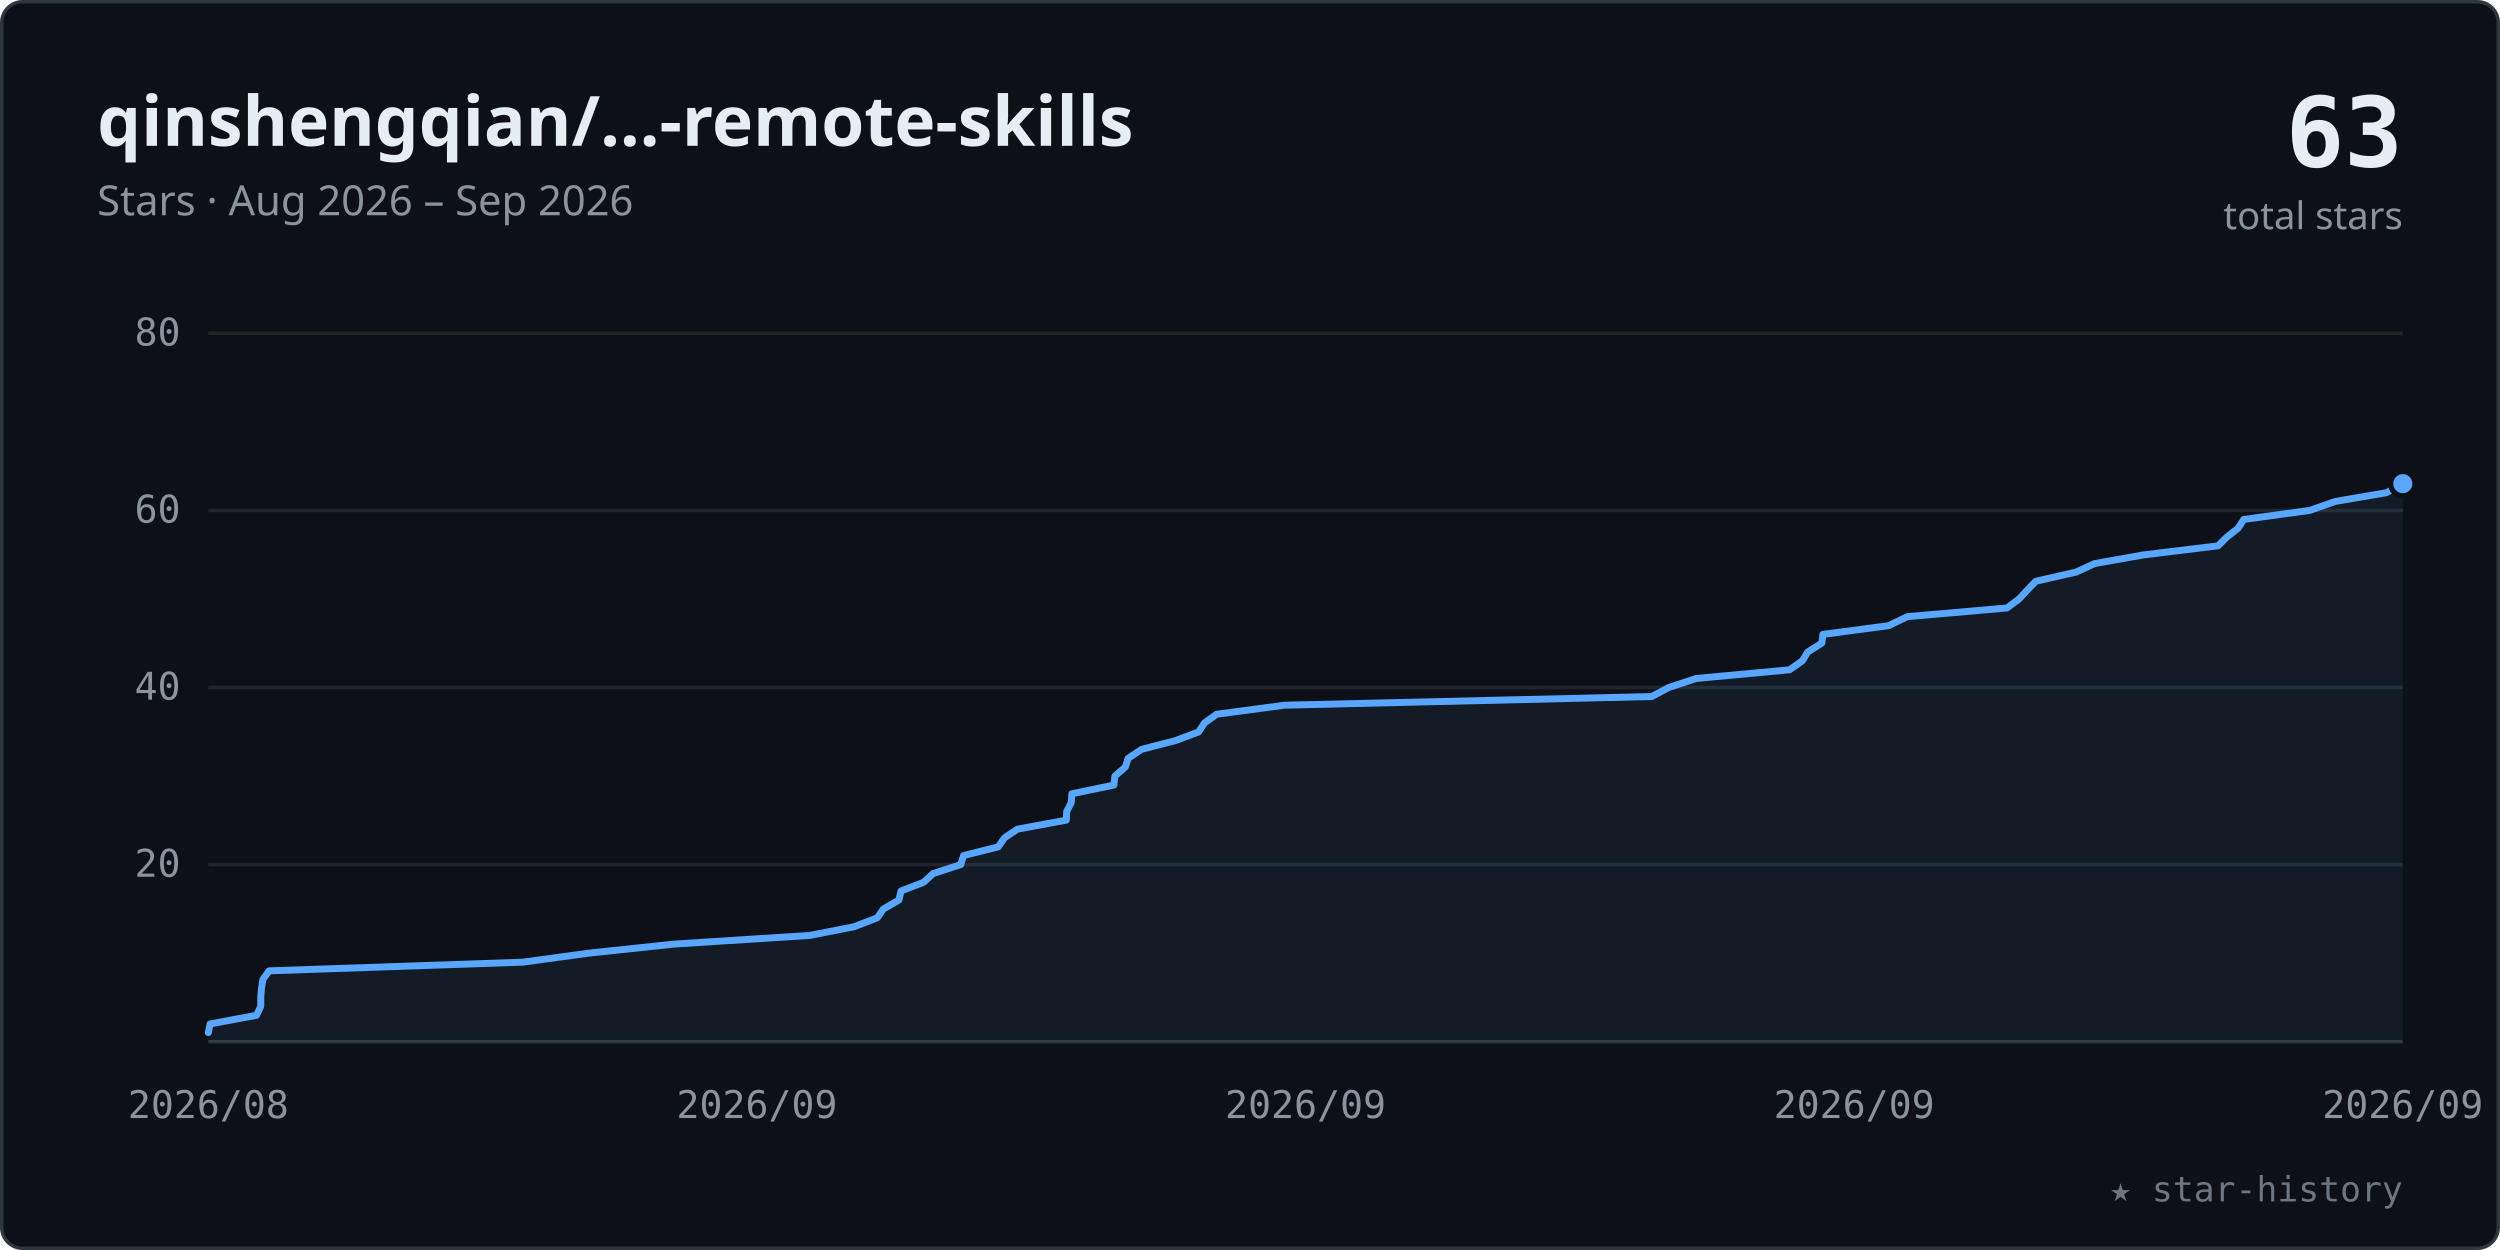
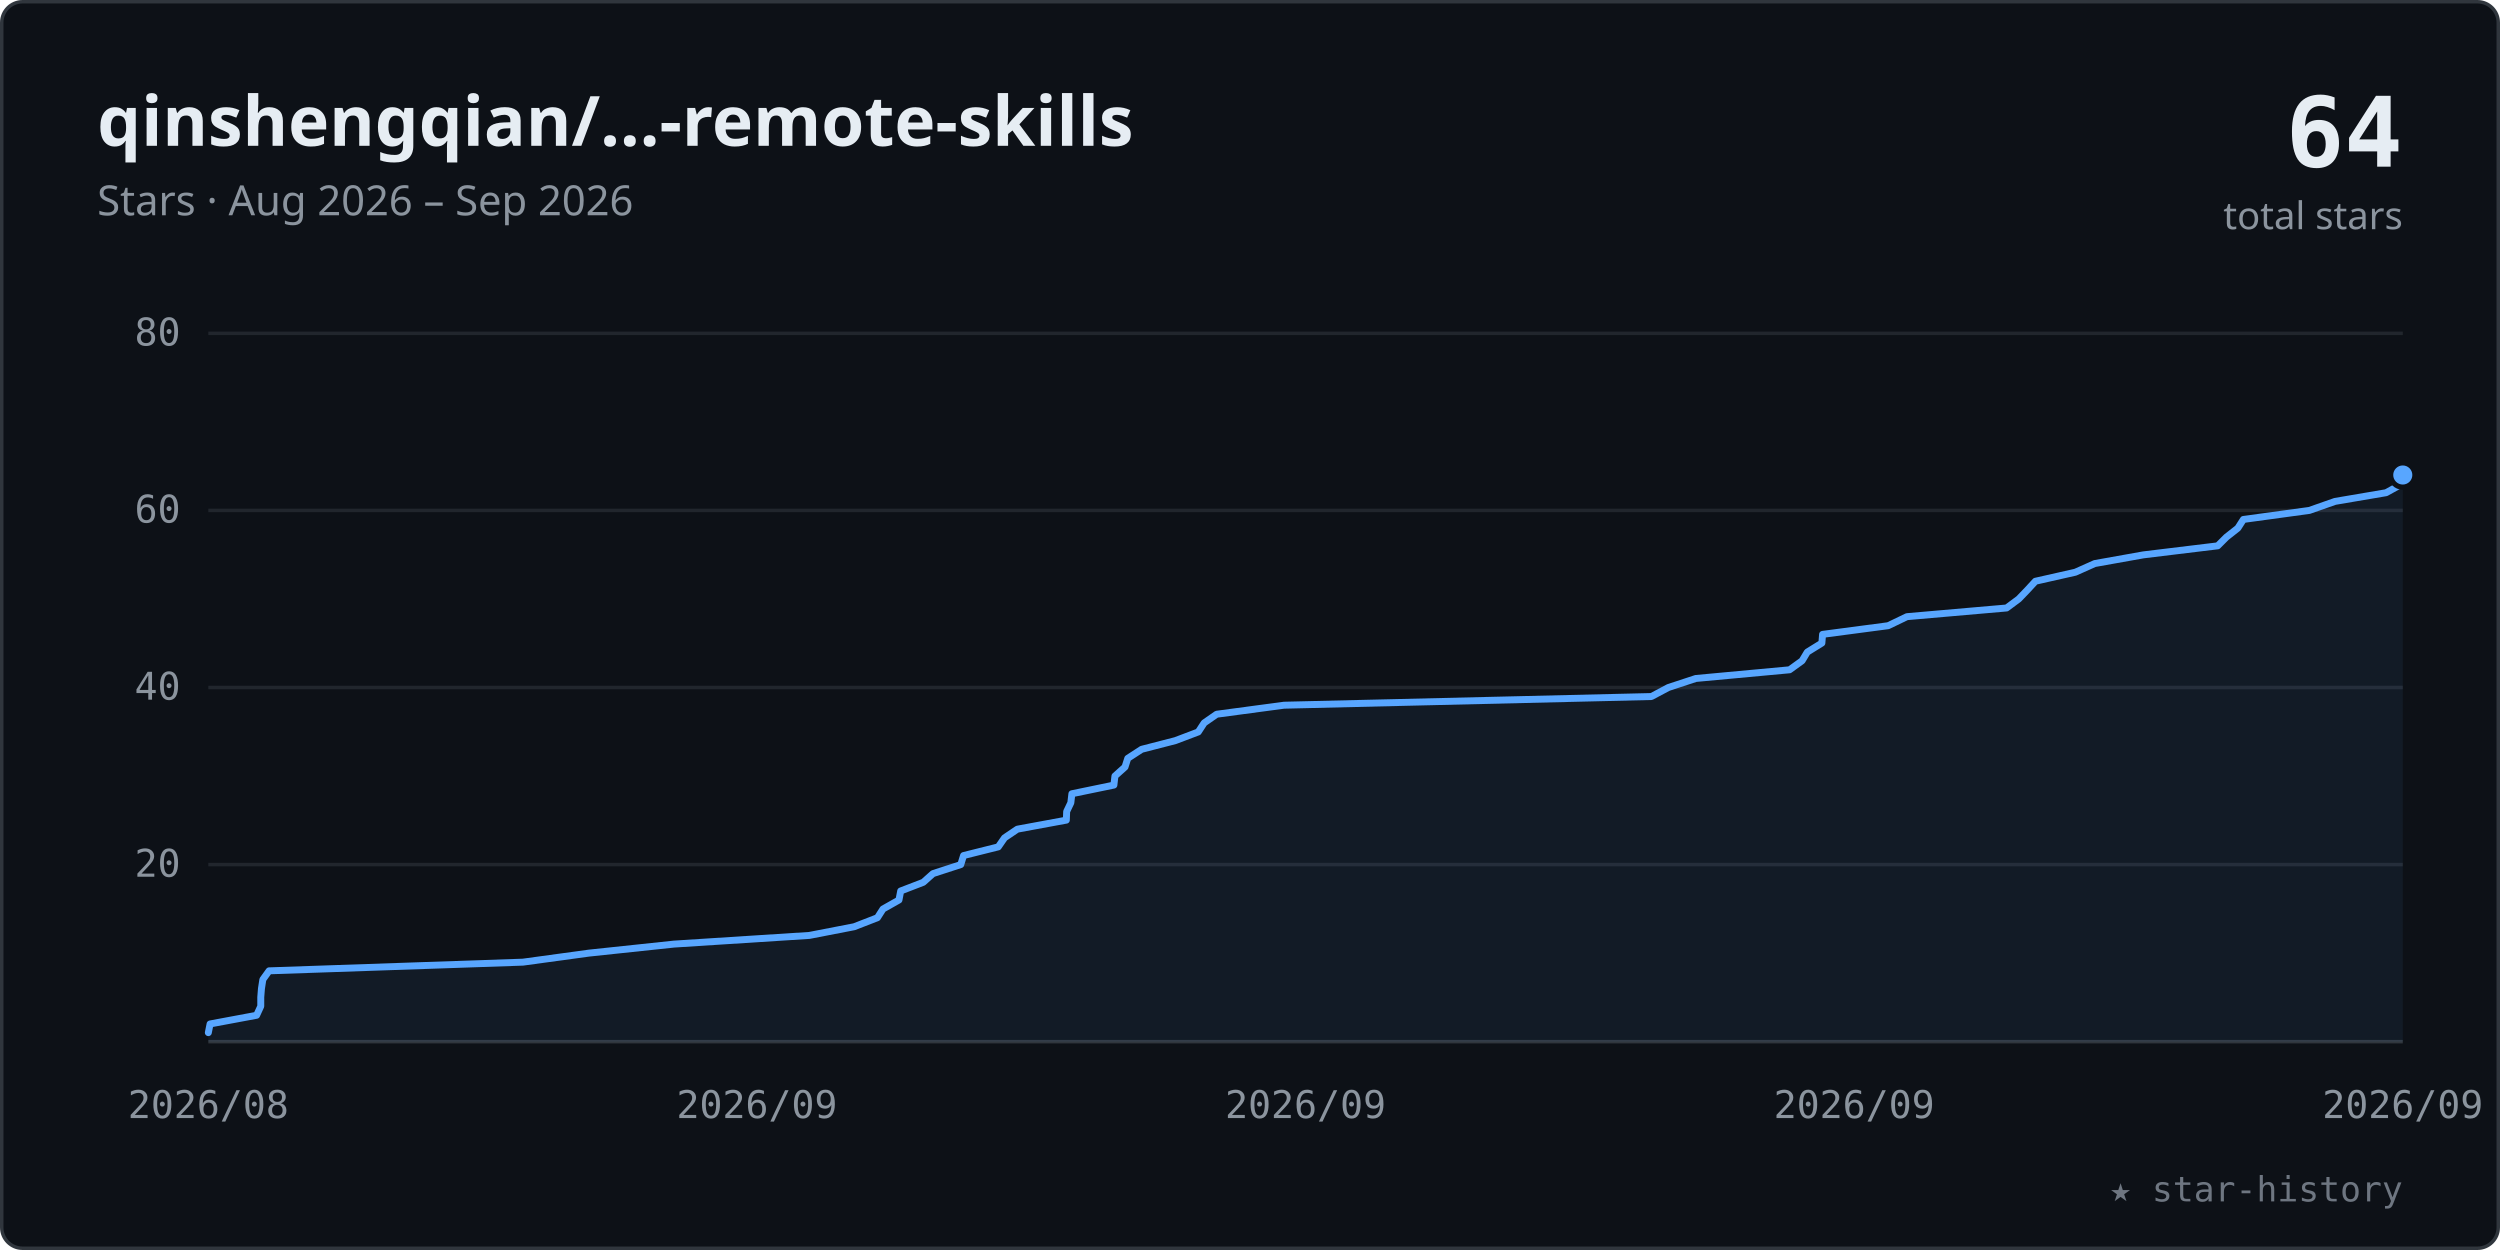
<svg xmlns="http://www.w3.org/2000/svg" viewBox="0 0 720 360" width="100%" role="img" font-family="-apple-system,BlinkMacSystemFont,'Segoe UI','Noto Sans',Helvetica,Arial,sans-serif">
  <style>.tk{font:11px ui-monospace,SFMono-Regular,Menlo,Consolas,monospace;fill:#8b949e}</style>
  <rect x="0.5" y="0.5" width="719" height="359" rx="6" fill="#0d1117" stroke="#30363d" />
  <text x="28" y="42" font-size="20" font-weight="600" fill="#e6edf3">qinshengqian/…-remote-skills</text>
  <text x="28" y="62" font-size="12" fill="#8b949e">Stars · Aug 2026 – Sep 2026</text>
-   <text x="692" y="48" text-anchor="end" font-size="28" font-weight="700" fill="#e6edf3" font-family="ui-monospace,SFMono-Regular,Menlo,Consolas,monospace">63</text>
+   <text x="692" y="48" text-anchor="end" font-size="28" font-weight="700" fill="#e6edf3" font-family="ui-monospace,SFMono-Regular,Menlo,Consolas,monospace">64</text>
  <text x="692" y="66" text-anchor="end" font-size="11" fill="#8b949e">total stars</text>
  <line x1="60" y1="249.0" x2="692" y2="249.0" stroke="#21262d" stroke-width="1" />
  <text x="52" y="252.5" text-anchor="end" class="tk">20</text>
  <line x1="60" y1="198.0" x2="692" y2="198.0" stroke="#21262d" stroke-width="1" />
  <text x="52" y="201.5" text-anchor="end" class="tk">40</text>
  <line x1="60" y1="147.0" x2="692" y2="147.0" stroke="#21262d" stroke-width="1" />
  <text x="52" y="150.5" text-anchor="end" class="tk">60</text>
  <line x1="60" y1="96.0" x2="692" y2="96.0" stroke="#21262d" stroke-width="1" />
  <text x="52" y="99.5" text-anchor="end" class="tk">80</text>
  <line x1="60" y1="300" x2="692" y2="300" stroke="#30363d" stroke-width="1" />
  <text x="60.0" y="322" text-anchor="middle" class="tk">2026/08</text>
  <text x="218.0" y="322" text-anchor="middle" class="tk">2026/09</text>
  <text x="376.0" y="322" text-anchor="middle" class="tk">2026/09</text>
  <text x="534.0" y="322" text-anchor="middle" class="tk">2026/09</text>
  <text x="692.0" y="322" text-anchor="middle" class="tk">2026/09</text>
-   <polygon points="60.0,300 60.0,297.4 60.0,297.4 60.5,294.9 73.9,292.4 75.1,289.8 75.1,287.2 75.3,284.7 75.7,282.1 77.5,279.6 150.6,277.1 169.6,274.5 194.1,271.9 233.2,269.4 246.0,266.9 252.7,264.3 254.4,261.8 258.9,259.2 259.5,256.6 266.0,254.1 268.7,251.6 276.7,249.0 277.5,246.4 287.5,243.9 289.3,241.3 293.0,238.8 307.1,236.2 307.2,233.7 308.5,231.2 308.7,228.6 320.8,226.1 321.1,223.5 324.1,220.9 324.9,218.4 324.9,218.4 328.8,215.8 338.5,213.3 345.2,210.8 346.9,208.2 350.4,205.7 369.9,203.1 475.7,200.6 480.6,198.0 488.5,195.4 515.4,192.9 519.1,190.3 520.6,187.8 524.7,185.2 525.0,182.7 543.9,180.2 549.3,177.6 578.0,175.1 581.5,172.5 583.9,169.9 586.3,167.4 597.8,164.8 603.3,162.3 617.4,159.8 638.8,157.2 641.3,154.7 644.6,152.1 646.2,149.6 665.2,147.0 672.6,144.4 687.3,141.9 692.0,139.3 692.0,300" fill="#58a6ff" fill-opacity="0.07" />
-   <polyline points="60.0,297.4 60.0,297.4 60.5,294.9 73.9,292.4 75.1,289.8 75.1,287.2 75.3,284.7 75.7,282.1 77.5,279.6 150.6,277.1 169.6,274.5 194.1,271.9 233.2,269.4 246.0,266.9 252.7,264.3 254.4,261.8 258.9,259.2 259.5,256.6 266.0,254.1 268.7,251.6 276.7,249.0 277.5,246.4 287.5,243.9 289.3,241.3 293.0,238.8 307.1,236.2 307.2,233.7 308.5,231.2 308.7,228.6 320.8,226.1 321.1,223.5 324.1,220.9 324.9,218.4 324.9,218.4 328.8,215.8 338.5,213.3 345.2,210.8 346.9,208.2 350.4,205.7 369.9,203.1 475.7,200.6 480.6,198.0 488.5,195.4 515.4,192.9 519.1,190.3 520.6,187.8 524.7,185.2 525.0,182.7 543.9,180.2 549.3,177.6 578.0,175.1 581.5,172.5 583.9,169.9 586.3,167.4 597.8,164.8 603.3,162.3 617.4,159.8 638.8,157.2 641.3,154.7 644.6,152.1 646.2,149.6 665.2,147.0 672.6,144.4 687.3,141.9 692.0,139.3" fill="none" stroke="#58a6ff" stroke-width="2" stroke-linecap="round" stroke-linejoin="round" />
-   <circle cx="692.0" cy="139.3" r="3.5" fill="#58a6ff" stroke="#0d1117" stroke-width="1.5" />
+   <polygon points="60.0,300 60.0,297.4 60.0,297.4 60.5,294.9 73.9,292.4 75.1,289.8 75.1,287.2 75.3,284.7 75.7,282.1 77.5,279.6 150.6,277.1 169.6,274.5 194.1,271.9 233.1,269.4 246.0,266.9 252.7,264.3 254.3,261.8 258.9,259.2 259.4,256.6 265.9,254.1 268.7,251.6 276.7,249.0 277.5,246.4 287.5,243.9 289.3,241.3 293.0,238.8 307.1,236.2 307.2,233.7 308.4,231.2 308.7,228.6 320.8,226.1 321.1,223.5 324.0,220.9 324.8,218.4 328.8,215.8 338.5,213.3 345.1,210.8 346.8,208.2 350.4,205.7 369.8,203.1 475.6,200.6 480.5,198.0 488.4,195.4 515.4,192.9 519.0,190.3 520.5,187.8 524.7,185.2 524.9,182.7 543.8,180.2 549.2,177.6 577.9,175.1 581.4,172.5 583.9,169.9 586.2,167.4 597.7,164.8 603.3,162.3 617.3,159.8 638.7,157.2 641.2,154.7 644.5,152.1 646.1,149.6 665.1,147.0 672.5,144.4 687.2,141.9 691.9,139.3 692.0,136.8 692.0,300" fill="#58a6ff" fill-opacity="0.07" />
+   <polyline points="60.0,297.4 60.0,297.4 60.5,294.9 73.9,292.4 75.1,289.8 75.1,287.2 75.3,284.7 75.7,282.1 77.5,279.6 150.6,277.1 169.6,274.5 194.1,271.9 233.1,269.4 246.0,266.9 252.7,264.3 254.3,261.8 258.9,259.2 259.4,256.6 265.9,254.1 268.7,251.6 276.7,249.0 277.5,246.4 287.5,243.9 289.3,241.3 293.0,238.8 307.1,236.2 307.2,233.7 308.4,231.2 308.7,228.6 320.8,226.1 321.1,223.5 324.0,220.9 324.8,218.4 328.8,215.8 338.5,213.3 345.1,210.8 346.8,208.2 350.4,205.7 369.8,203.1 475.6,200.6 480.5,198.0 488.4,195.4 515.4,192.9 519.0,190.3 520.5,187.8 524.7,185.2 524.9,182.7 543.8,180.2 549.2,177.6 577.9,175.1 581.4,172.5 583.9,169.9 586.2,167.4 597.7,164.8 603.3,162.3 617.3,159.8 638.7,157.2 641.2,154.7 644.5,152.1 646.1,149.6 665.1,147.0 672.5,144.4 687.2,141.9 691.9,139.3 692.0,136.8" fill="none" stroke="#58a6ff" stroke-width="2" stroke-linecap="round" stroke-linejoin="round" />
+   <circle cx="692.0" cy="136.8" r="3.5" fill="#58a6ff" stroke="#0d1117" stroke-width="1.5" />
  <text x="692" y="346" text-anchor="end" font-size="10" fill="#6e7681" font-family="ui-monospace,SFMono-Regular,Menlo,Consolas,monospace">★ star-history</text>
</svg>
